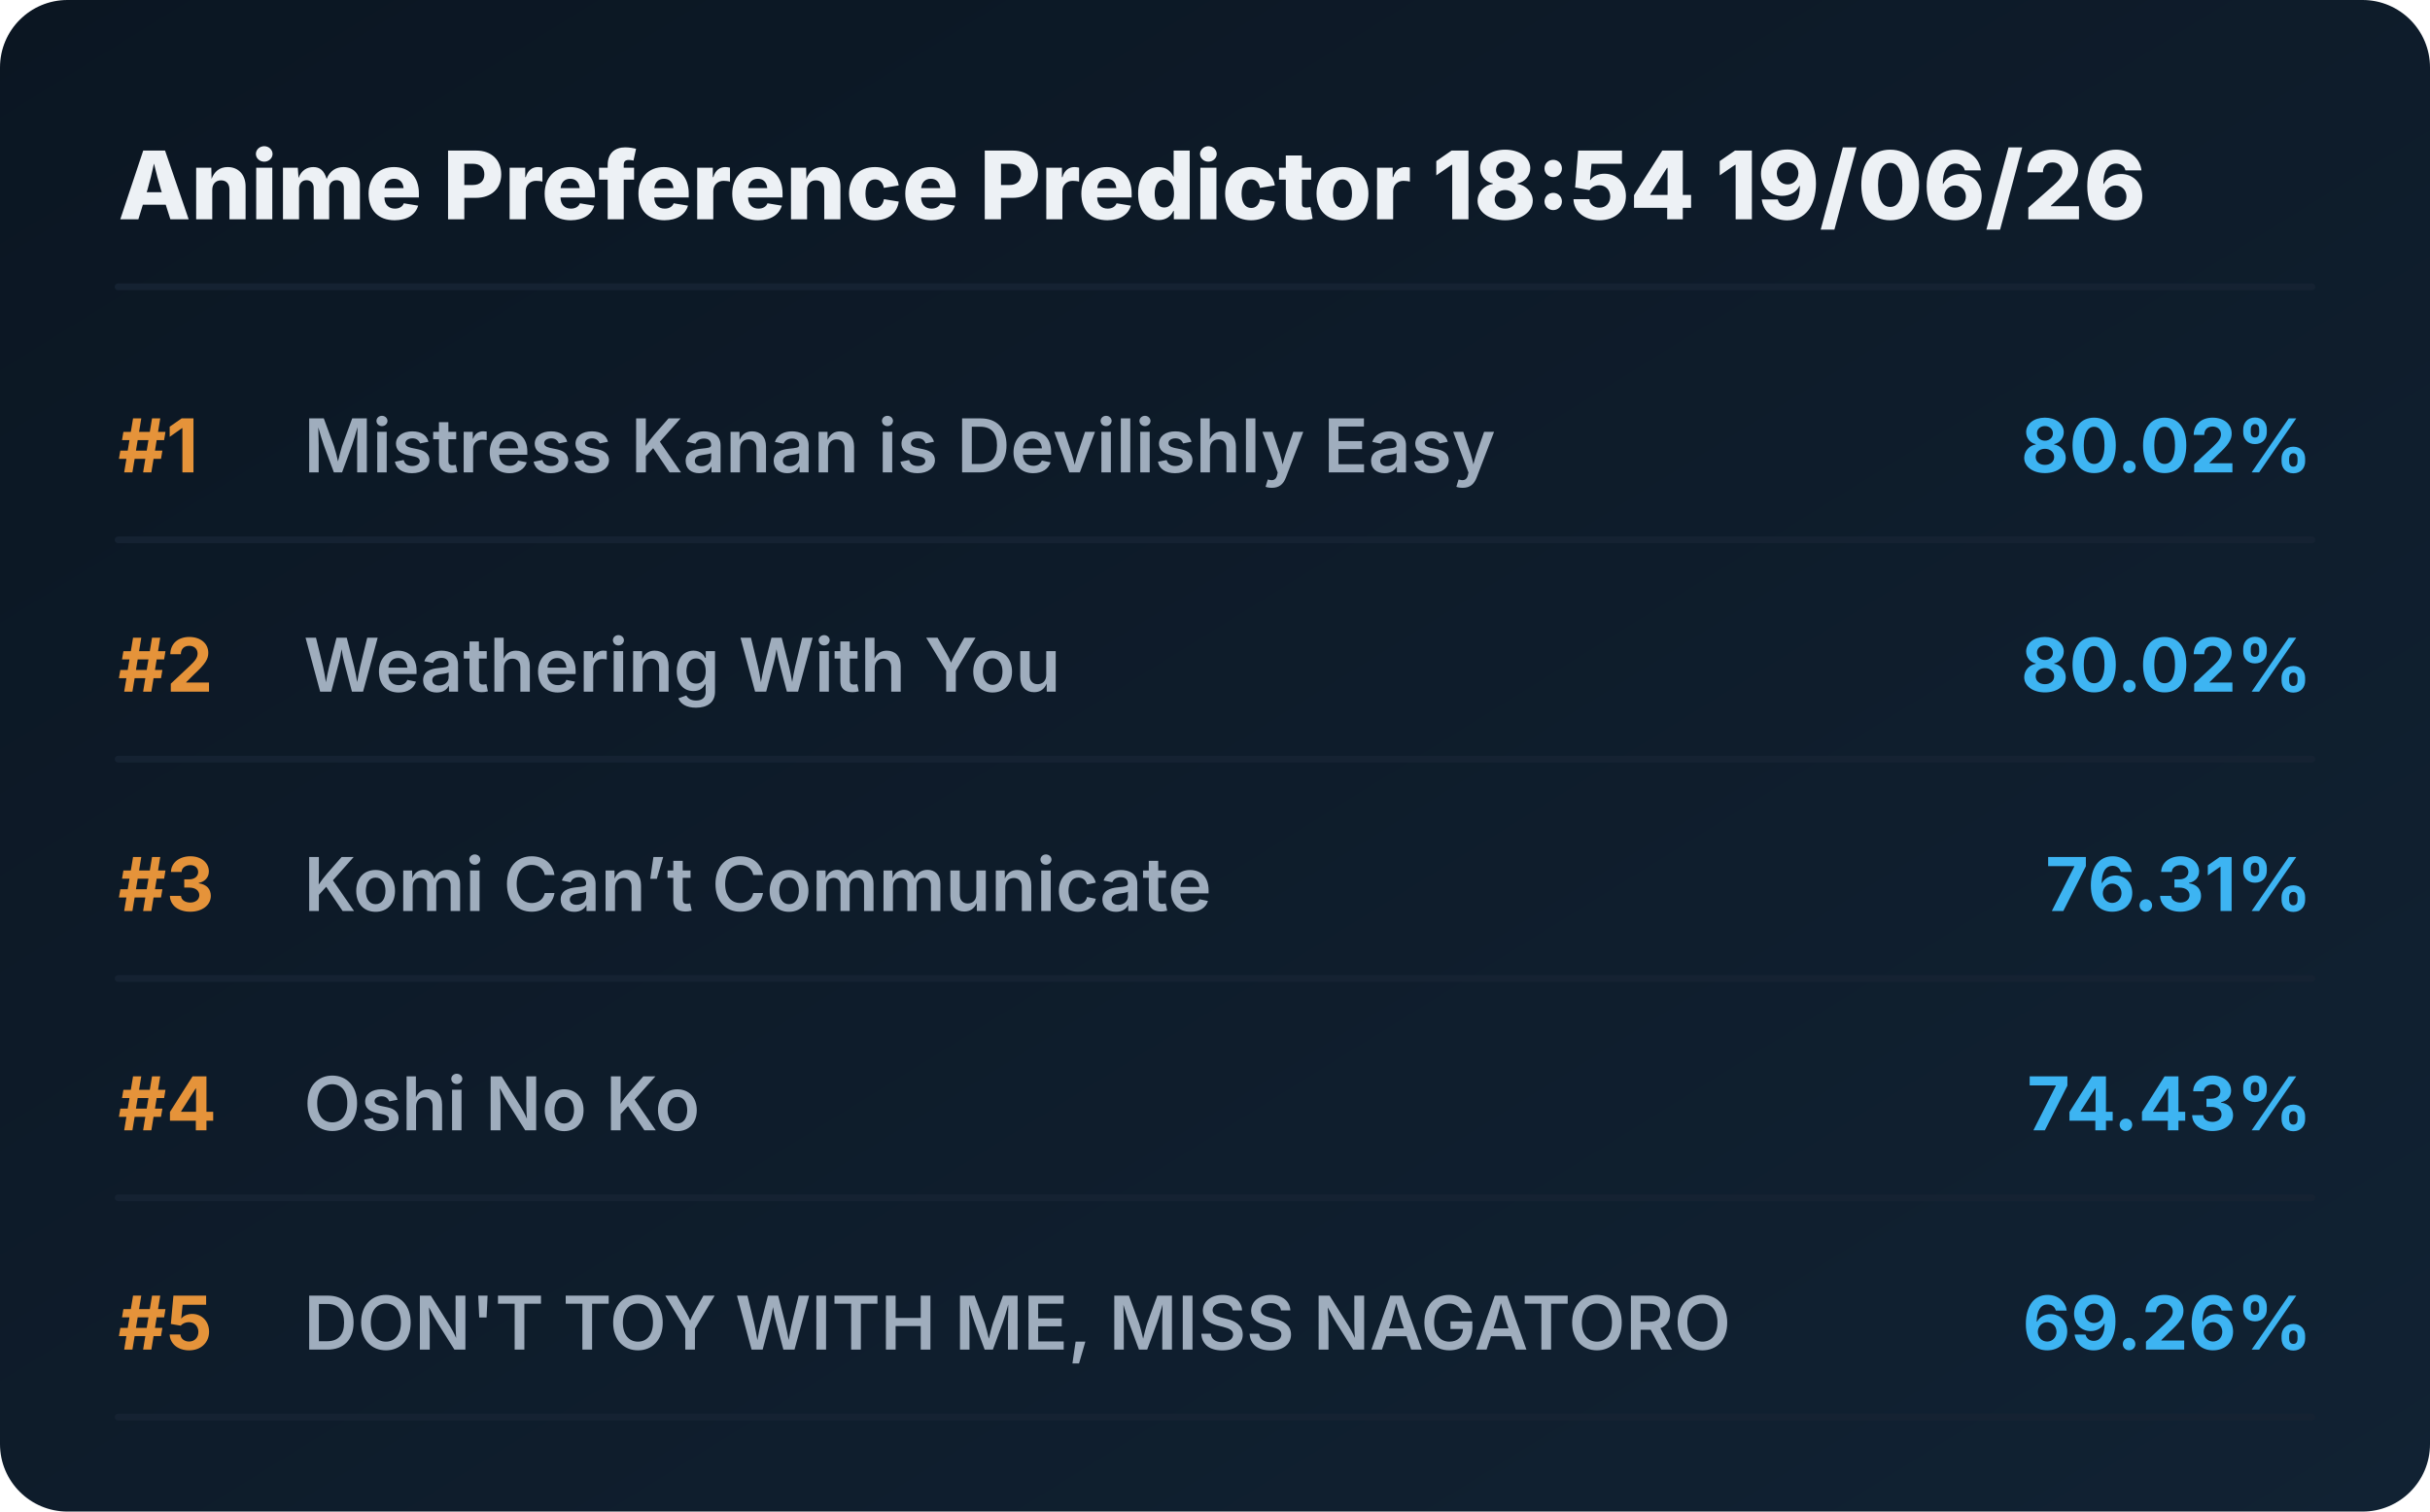
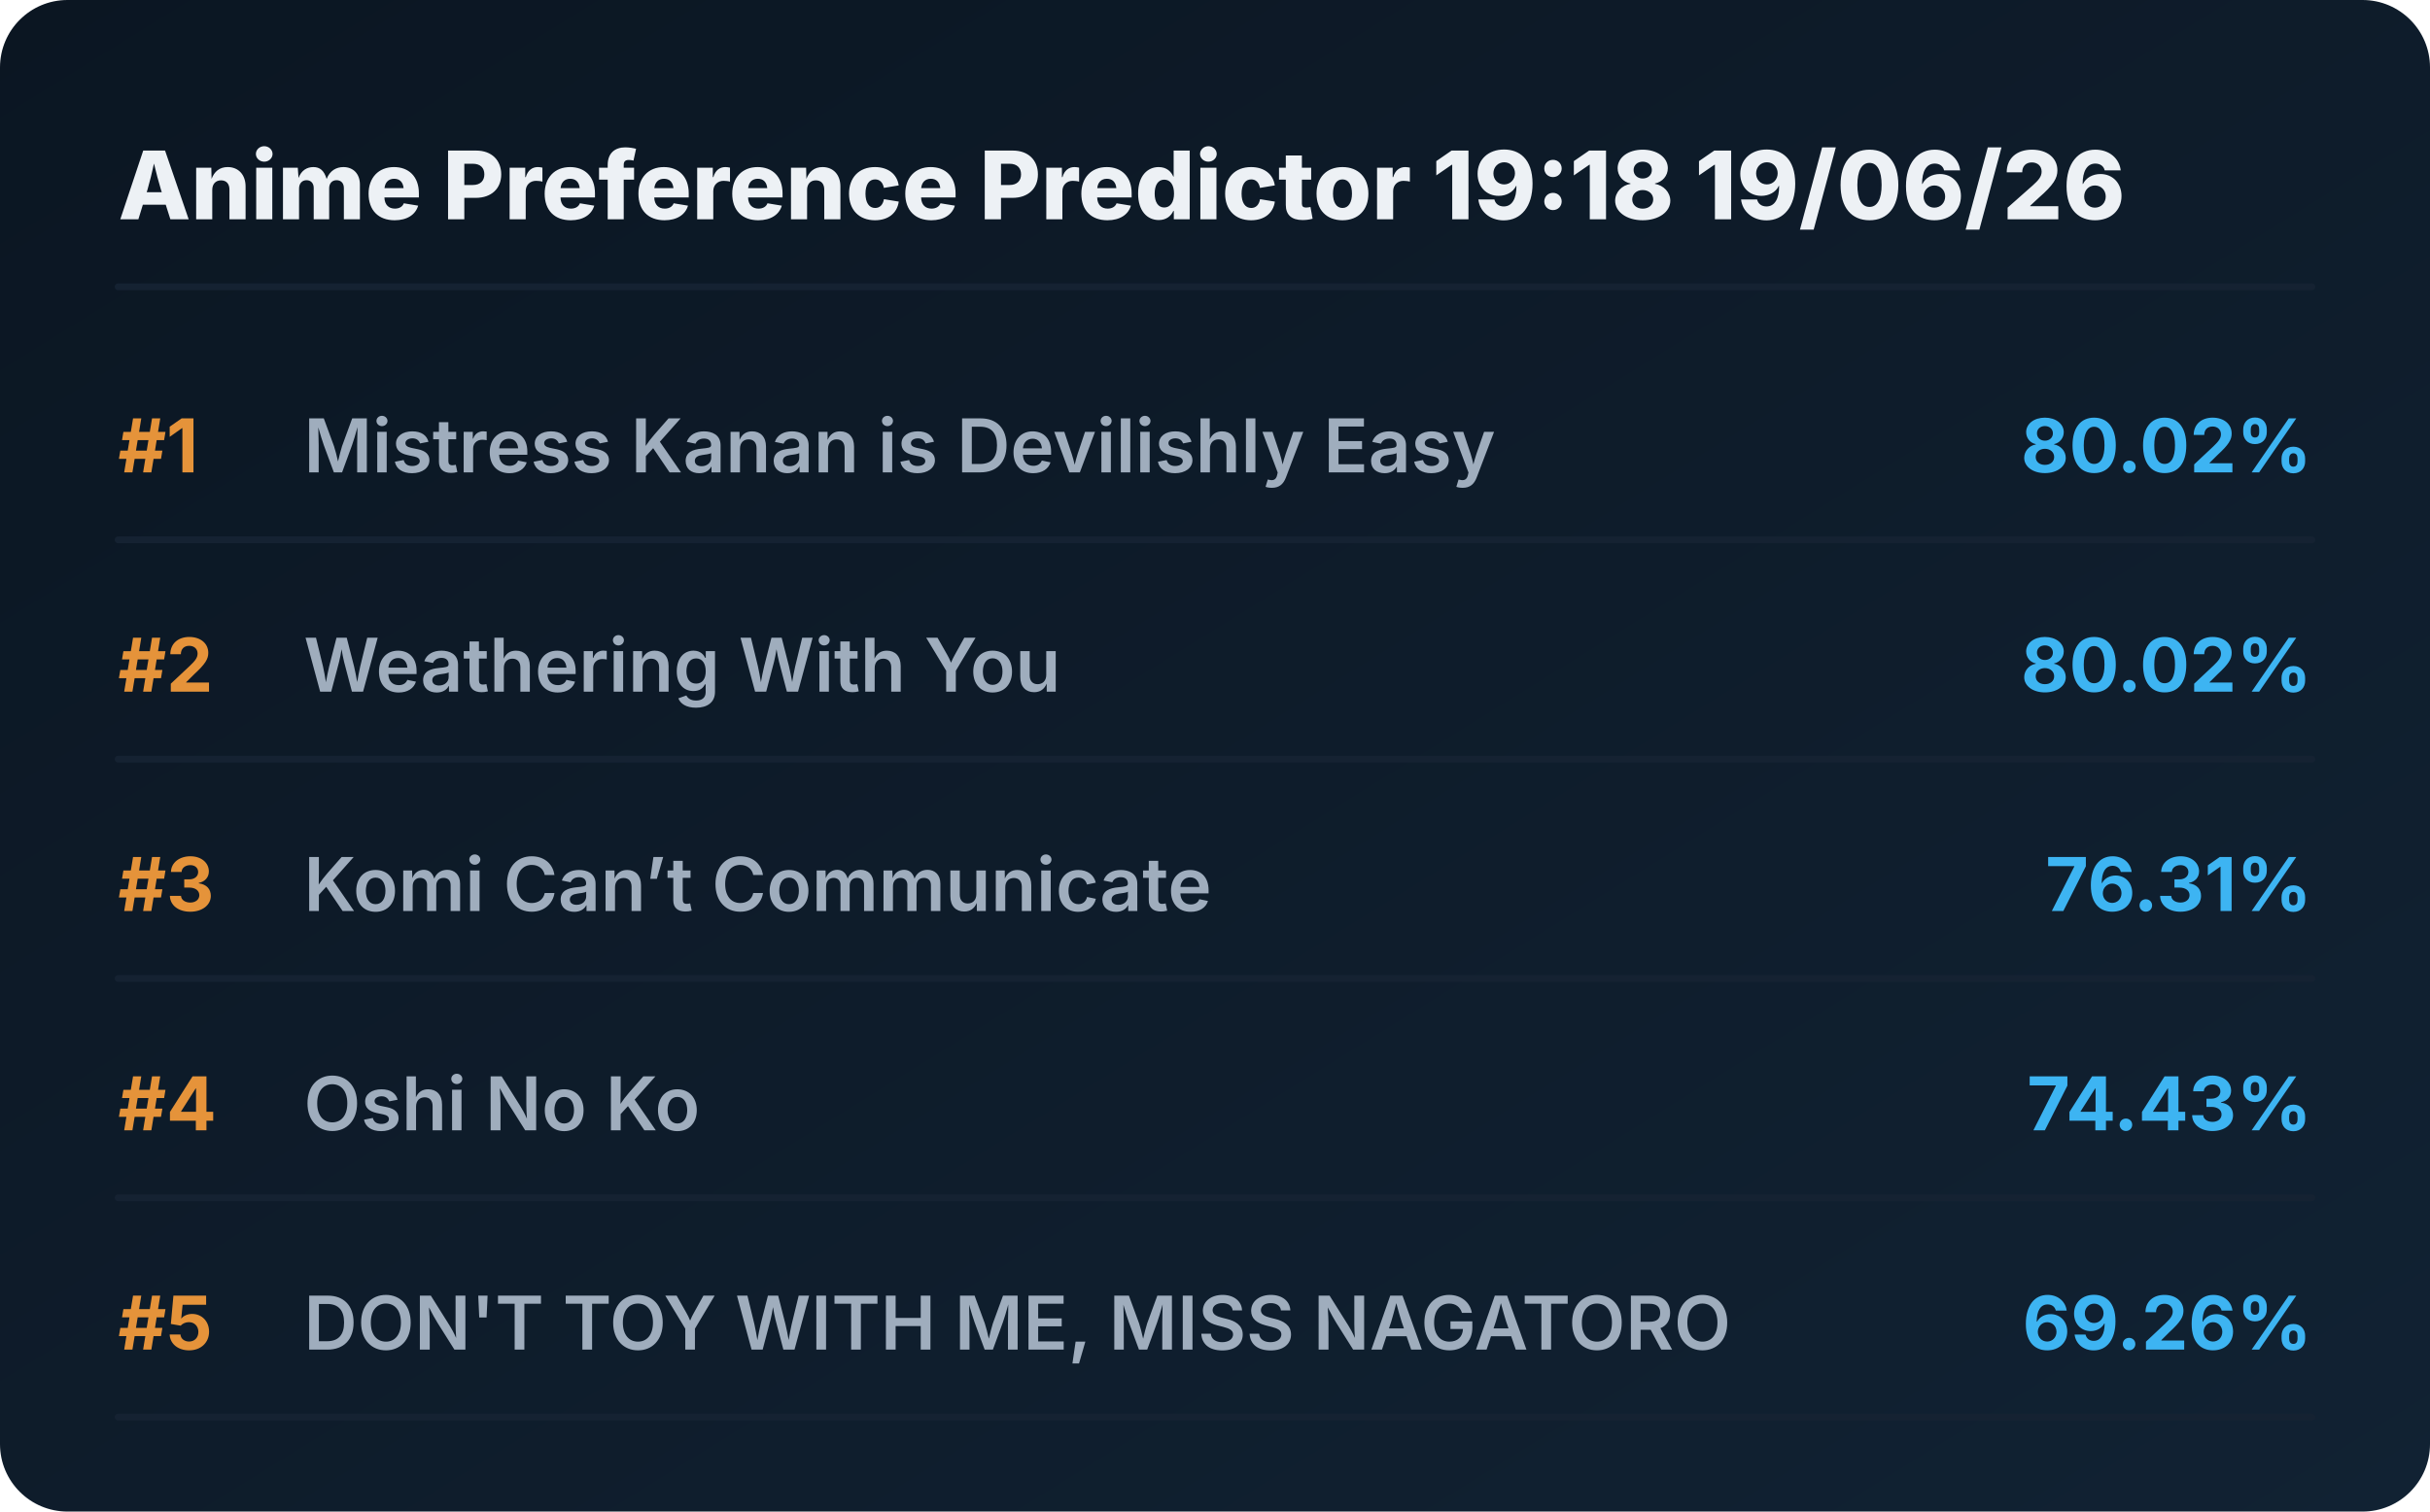
<svg xmlns="http://www.w3.org/2000/svg" viewBox="0 0 720 448" preserveAspectRatio="xMidYMid meet" style="width: 100%; height: auto; max-width: 720px;">
  <defs>
    <linearGradient id="boxGrad" x1="0%" y1="0%" x2="100%" y2="100%">
      <stop offset="0%" stop-color="#0b1622" />
      <stop offset="100%" stop-color="#112233" />
    </linearGradient>
    <clipPath id="titleClip">
      <rect x="90" y="0" width="510" height="100%" />
    </clipPath>
  </defs>
  <style>
    .bg { fill: url(#boxGrad); rx: 20px; }
    .header { font-family: 'Overpass', 'Inter', system-ui, sans-serif; font-weight: 800; font-size: 28px; fill: #edf1f5; }
    .rank { font-family: 'Overpass', 'Inter', system-ui, sans-serif; font-weight: 700; font-size: 22px; fill: #e5933a; }
    .title { font-family: 'Overpass', 'Inter', system-ui, sans-serif; font-weight: 600; font-size: 22px; fill: #9fadbd; }
    .score { font-family: 'Overpass', 'Inter', system-ui, sans-serif; font-weight: 700; font-size: 22px; fill: #3db4f2; }
    .line { stroke: #152232; stroke-width: 2; stroke-linecap: round; }
  </style>
  <rect class="bg" width="720" height="448" />
-   <text x="35" y="65" class="header">Anime Preference Predictor 18:54 19/06/26</text>
+   <text x="35" y="65" class="header">Anime Preference Predictor 19:18 19/06/26</text>
  <line x1="35" y1="85" x2="685" y2="85" class="line" />
  <g transform="translate(0, 0)">
    <text x="35" y="140" class="rank">#1</text>
    <text x="90" y="140" class="title">Mistress Kanan is Devilishly Easy</text>
    <text x="685" y="140" class="score" text-anchor="end">80.02%</text>
    <line x1="35" y1="160" x2="685" y2="160" class="line" />
  </g>
  <g transform="translate(0, 65)">
    <text x="35" y="140" class="rank">#2</text>
    <text x="90" y="140" class="title">Weathering With You</text>
    <text x="685" y="140" class="score" text-anchor="end">80.02%</text>
    <line x1="35" y1="160" x2="685" y2="160" class="line" />
  </g>
  <g transform="translate(0, 130)">
    <text x="35" y="140" class="rank">#3</text>
    <text x="90" y="140" class="title">Komi Can’t Communicate</text>
    <text x="685" y="140" class="score" text-anchor="end">76.31%</text>
    <line x1="35" y1="160" x2="685" y2="160" class="line" />
  </g>
  <g transform="translate(0, 195)">
    <text x="35" y="140" class="rank">#4</text>
    <text x="90" y="140" class="title">Oshi No Ko</text>
    <text x="685" y="140" class="score" text-anchor="end">74.43%</text>
    <line x1="35" y1="160" x2="685" y2="160" class="line" />
  </g>
  <g transform="translate(0, 260)">
    <text x="35" y="140" class="rank">#5</text>
    <text x="90" y="140" class="title">DON'T TOY WITH ME, MISS NAGATORO</text>
    <text x="685" y="140" class="score" text-anchor="end">69.26%</text>
    <line x1="35" y1="160" x2="685" y2="160" class="line" />
  </g>
</svg>
